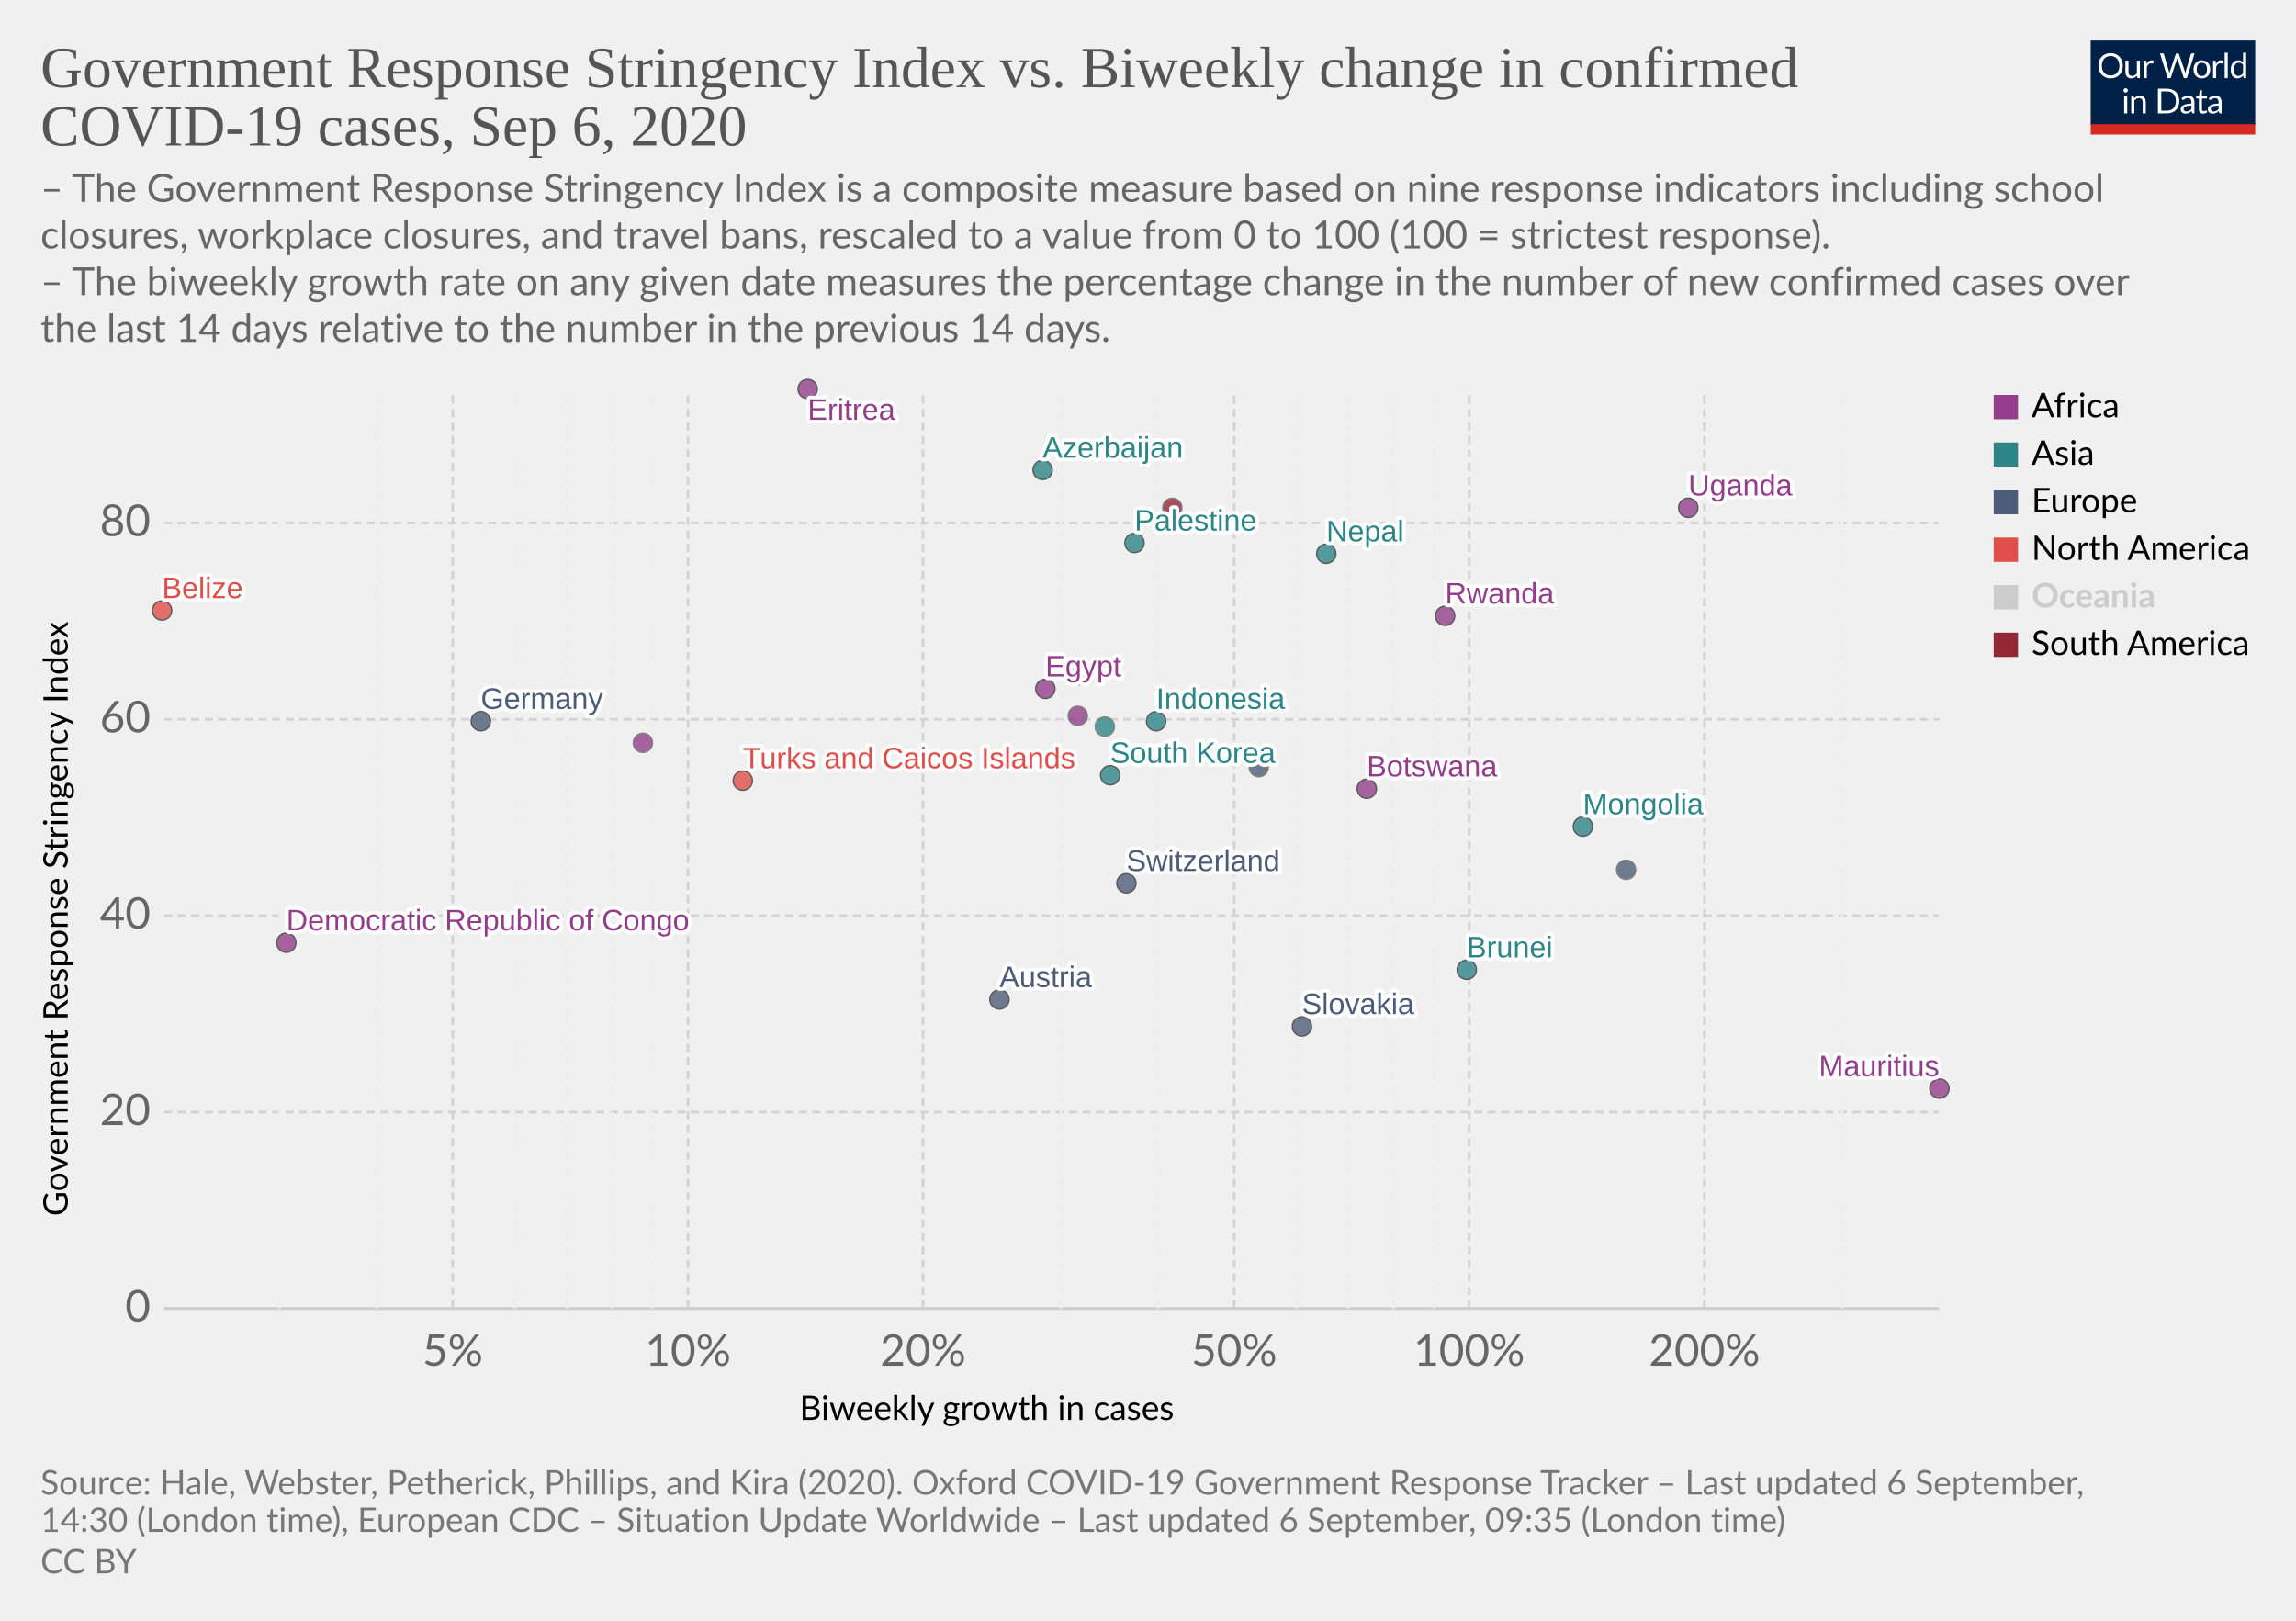
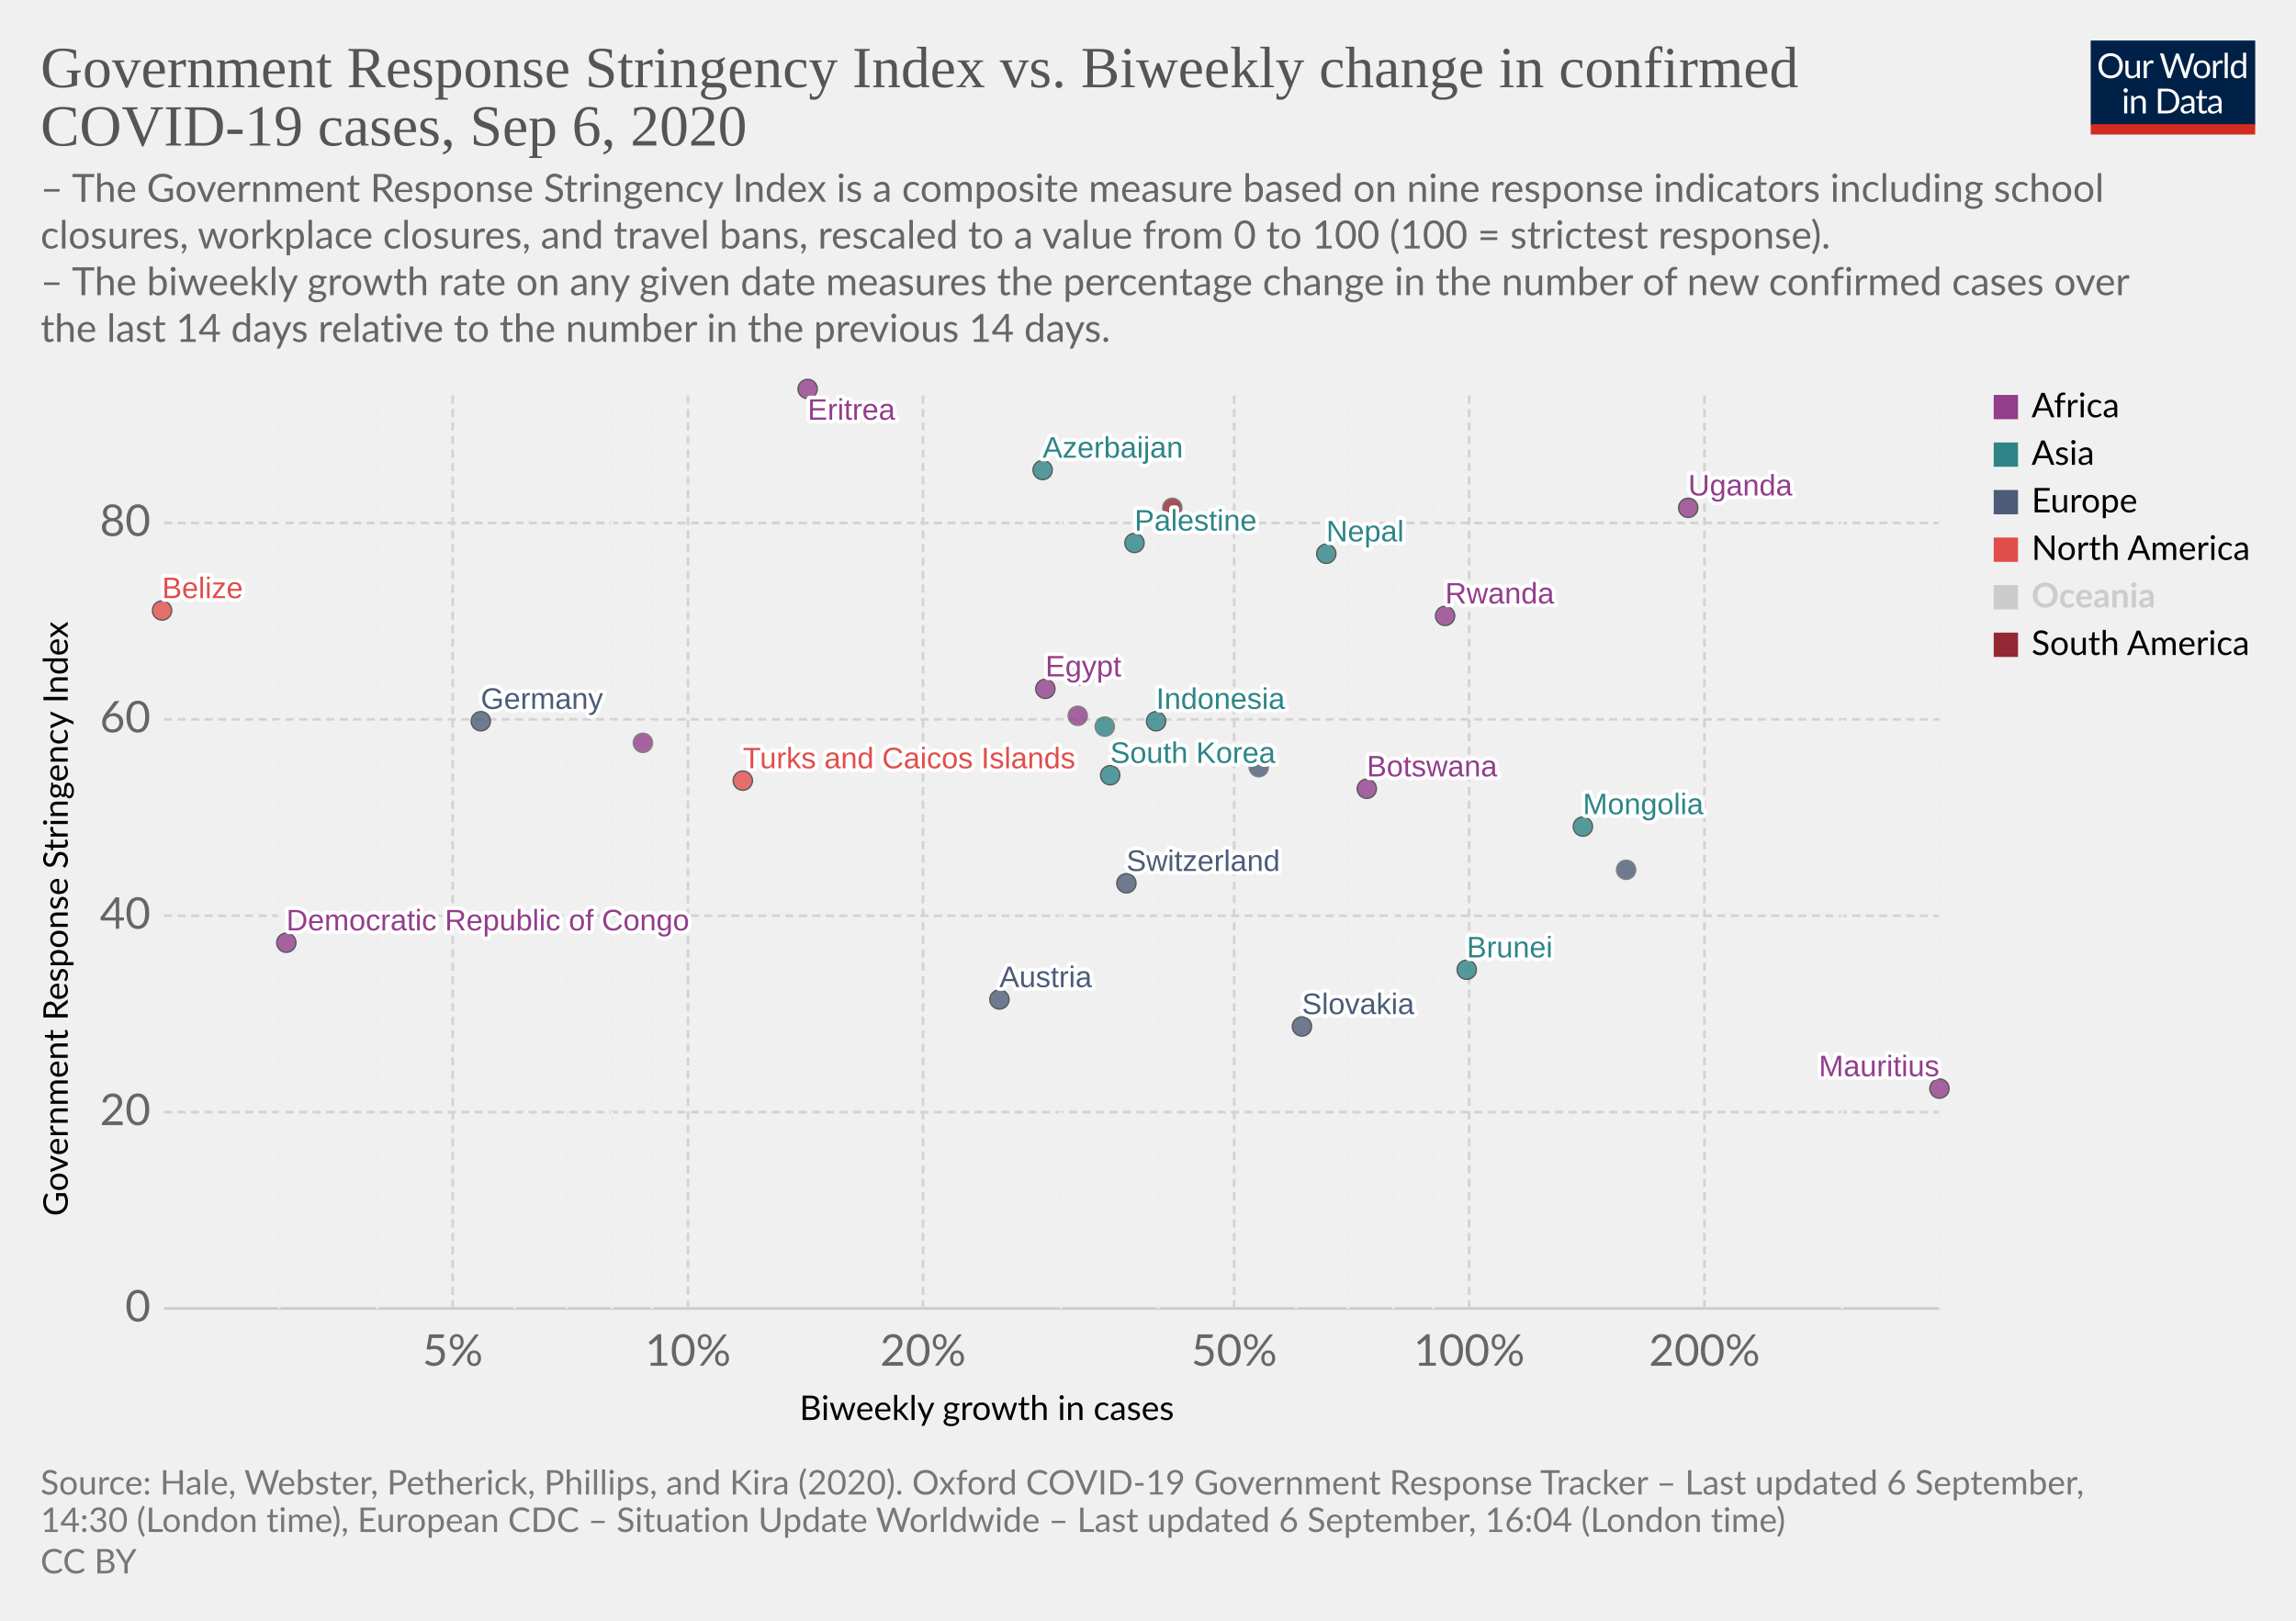
<svg xmlns="http://www.w3.org/2000/svg" version="1.1" style="background-color:#fff;-webkit-font-smoothing:antialiased" width="850" height="600" viewBox="0 0 850 600" font-family="Lato,'Helvetica Neue',Helvetica,Arial,sans-serif" font-size="18" text-rendering="optimizeLegibility">
  <g class="HeaderView">
    <g transform="matrix(.29 0 0 .29 774 15)">
      <svg width="210" height="120" viewBox="0 0 210 120" fill="none">
        <g clip-path="url(#clip0)">
          <path d="M0 0h210v107.89H0V0z" fill="#002147" />
          <path d="M40.98 32.25c0 2.36-.38 4.53-1.12 6.51a14.26 14.26 0 01-8.1 8.4c-1.9.78-4.02 1.17-6.34 1.17a16.6 16.6 0 01-6.33-1.17 14.31 14.31 0 01-8.08-8.4 18.29 18.29 0 01-1.12-6.51c0-2.36.38-4.53 1.12-6.5a14.32 14.32 0 018.07-8.44c1.92-.8 4.03-1.19 6.34-1.19 2.32 0 4.43.4 6.34 1.19 1.92.8 3.56 1.9 4.93 3.34a14.87 14.87 0 013.17 5.1 18.1 18.1 0 011.12 6.5zm-4.38 0c0-1.94-.26-3.68-.8-5.22a10.91 10.91 0 00-2.24-3.89 9.68 9.68 0 00-3.52-2.46 11.95 11.95 0 00-4.62-.86c-1.68 0-3.21.28-4.6.86a9.88 9.88 0 00-3.54 2.46 10.91 10.91 0 00-2.24 3.9c-.53 1.53-.8 3.27-.8 5.2 0 1.94.27 3.68.8 5.22a11.17 11.17 0 002.24 3.9 10.01 10.01 0 003.55 2.44c1.38.56 2.9.83 4.6.83 1.7 0 3.24-.27 4.61-.83a9.8 9.8 0 003.52-2.44 11.17 11.17 0 002.25-3.9c.53-1.54.8-3.28.8-5.21zm26.22-6.54V48H60.5c-.56 0-.9-.27-1.05-.81l-.31-2.4a12.45 12.45 0 01-3.26 2.6c-1.2.64-2.58.96-4.13.96-1.22 0-2.3-.2-3.24-.6a6.52 6.52 0 01-2.33-1.7 7.37 7.37 0 01-1.43-2.67c-.3-1.04-.46-2.2-.46-3.45V25.7h3.91v14.22c0 1.68.38 2.99 1.15 3.91.77.93 1.96 1.39 3.54 1.39 1.16 0 2.24-.27 3.23-.82a10.42 10.42 0 002.8-2.28V25.7h3.91zm8.61 4.47a9.94 9.94 0 012.6-3.56 5.64 5.64 0 013.76-1.3c.47 0 .92.05 1.34.15.44.1.83.27 1.17.49l-.3 2.92c-.09.37-.3.55-.66.55-.2 0-.5-.04-.9-.13a6.21 6.21 0 00-3.24.18c-.54.2-1.03.5-1.47.92-.42.4-.81.9-1.17 1.5-.33.58-.64 1.26-.92 2.02V48H67.7V25.71h2.25c.42 0 .72.08.88.25.16.16.27.44.33.83l.26 3.39zm61.16-13.7L122.75 48h-3.82l-7.99-24.05a21.95 21.95 0 01-.42-1.58 38.36 38.36 0 01-.44 1.58L102.05 48h-3.83L88.4 16.47h3.54c.38 0 .7.1.95.29.26.2.43.43.5.73l6.52 21.9c.1.4.2.83.28 1.28.1.46.2.94.29 1.46l.3-1.46c.12-.47.25-.9.38-1.27l7.41-21.91c.1-.25.26-.48.51-.69.27-.22.58-.33.95-.33h1.23c.38 0 .69.1.92.29.24.2.41.43.53.73l7.4 21.9a28.4 28.4 0 01.68 2.62 29.52 29.52 0 01.52-2.61l6.54-21.91c.07-.27.23-.5.48-.7.27-.21.58-.32.95-.32h3.32zm9.35 8.88c1.63 0 3.1.27 4.4.82a9.43 9.43 0 015.46 5.94c.5 1.4.74 2.98.74 4.73 0 1.76-.25 3.34-.74 4.75a9.43 9.43 0 01-5.46 5.92c-1.3.52-2.77.79-4.4.79-1.64 0-3.12-.27-4.44-.8a9.42 9.42 0 01-3.35-2.3c-.92-1-1.63-2.2-2.13-3.61-.49-1.41-.73-3-.73-4.75s.24-3.33.73-4.73c.5-1.43 1.2-2.64 2.13-3.63a9.4 9.4 0 013.35-2.31c1.32-.55 2.8-.82 4.44-.82zm0 19.89c2.2 0 3.84-.73 4.93-2.2 1.08-1.48 1.63-3.54 1.63-6.18 0-2.66-.55-4.72-1.63-6.2-1.09-1.49-2.73-2.23-4.93-2.23-1.12 0-2.09.2-2.93.57a5.7 5.7 0 00-2.06 1.65 7.5 7.5 0 00-1.24 2.67c-.26 1.04-.4 2.22-.4 3.54 0 2.64.55 4.7 1.64 6.18 1.1 1.47 2.76 2.2 4.99 2.2zm17.97-15.07a9.94 9.94 0 012.6-3.56 5.64 5.64 0 013.76-1.3c.47 0 .91.05 1.34.15.44.1.83.27 1.16.49l-.28 2.92c-.09.37-.31.55-.66.55-.2 0-.5-.04-.9-.13a6.2 6.2 0 00-3.24.18c-.54.2-1.03.5-1.47.92-.43.4-.82.9-1.17 1.5a13.1 13.1 0 00-.92 2.02V48h-3.94V25.71h2.24c.43 0 .72.08.88.25.17.16.28.44.33.83l.27 3.39zm15.04-14.59V48h-3.92V15.6h3.92zm19.55 15.43a6.22 6.22 0 00-2.38-2.05 6.7 6.7 0 00-2.86-.6c-2.07 0-3.66.75-4.77 2.23-1.12 1.48-1.68 3.6-1.68 6.33 0 1.46.13 2.7.38 3.74a7.29 7.29 0 001.1 2.56 4.35 4.35 0 001.78 1.45c.7.3 1.5.46 2.4.46 1.29 0 2.41-.3 3.36-.88a9.6 9.6 0 002.67-2.49V31.02zm3.91-15.43V48h-2.33c-.56 0-.9-.27-1.06-.81l-.35-2.71a12.13 12.13 0 01-3.25 2.77 8.28 8.28 0 01-4.23 1.06 7.31 7.31 0 01-6.14-2.9c-.73-.96-1.3-2.15-1.69-3.57a18.35 18.35 0 01.07-9.48 11.29 11.29 0 011.89-3.7 8.7 8.7 0 017.06-3.34 7.96 7.96 0 016.12 2.62V15.59h3.91zM46.61 70.71V93H42.7V70.71h3.91zm.84-7c0 .39-.08.75-.24 1.09a2.81 2.81 0 01-1.52 1.47 2.67 2.67 0 01-2.16 0 2.9 2.9 0 01-1.45-1.47 2.67 2.67 0 010-2.16c.15-.35.35-.65.6-.9.25-.27.53-.47.85-.62a2.67 2.67 0 012.16 0c.35.15.65.35.9.62.27.25.47.55.62.9.16.34.24.7.24 1.08zm7.97 10.24c.49-.54 1-1.04 1.54-1.48a9.85 9.85 0 013.66-1.84 8.96 8.96 0 015.43.35c.94.4 1.72.97 2.33 1.71a7.36 7.36 0 011.43 2.67c.32 1.04.49 2.19.49 3.45V93h-3.94V78.81c0-1.69-.4-3-1.17-3.92-.76-.93-1.93-1.4-3.5-1.4a6.6 6.6 0 00-3.25.83c-1 .56-1.92 1.31-2.77 2.27V93h-3.94V70.71h2.35c.56 0 .9.28 1.04.82l.3 2.42zm57.7 3.3c0 2.36-.37 4.5-1.11 6.44a14.3 14.3 0 01-3.17 4.98 14.1 14.1 0 01-4.93 3.2c-1.9.76-4.02 1.13-6.33 1.13H85.8V61.47h11.77c2.31 0 4.42.39 6.33 1.15a13.8 13.8 0 018.1 8.18 17.75 17.75 0 011.12 6.45zm-4.37 0c0-1.94-.26-3.67-.8-5.2a10.94 10.94 0 00-2.23-3.87 9.57 9.57 0 00-3.53-2.42 12.23 12.23 0 00-4.61-.83h-7.5v24.62h7.5c1.7 0 3.24-.28 4.61-.84a9.7 9.7 0 003.53-2.4 10.94 10.94 0 002.24-3.87c.53-1.53.8-3.26.8-5.2zm19.8 5.72c-1.8.06-3.34.2-4.62.44-1.26.22-2.3.51-3.1.88-.8.36-1.37.8-1.74 1.3-.35.5-.53 1.05-.53 1.67 0 .58.1 1.1.3 1.52a3 3 0 00.76 1.05c.34.27.73.46 1.17.6.45.11.94.17 1.45.17a7.28 7.28 0 003.5-.81 11.95 11.95 0 002.82-2.2v-4.62zm-12.65-9.11a12.73 12.73 0 013.98-2.66c1.43-.59 3-.88 4.73-.88 1.25 0 2.36.2 3.33.61a6.81 6.81 0 013.94 4.38c.33 1.04.5 2.19.5 3.43V93h-1.74a1.8 1.8 0 01-.88-.18c-.2-.13-.36-.38-.48-.74l-.44-2.12c-.59.55-1.16 1.03-1.72 1.46a9.48 9.48 0 01-3.74 1.7c-.69.15-1.46.23-2.3.23-.87 0-1.69-.12-2.45-.35a5.34 5.34 0 01-3.34-2.93 6.64 6.64 0 01-.49-2.64c0-.88.25-1.72.73-2.53a6.33 6.33 0 012.35-2.17c1.09-.63 2.5-1.15 4.25-1.54 1.75-.41 3.89-.65 6.42-.7v-1.75c0-1.73-.37-3.03-1.12-3.91-.75-.9-1.84-1.34-3.28-1.34-.97 0-1.78.12-2.44.37-.64.23-1.2.5-1.7.81l-1.23.82c-.33.23-.67.35-1 .35-.27 0-.5-.07-.69-.2a2.1 2.1 0 01-.48-.53l-.7-1.25zm27.67 19.5c-1.76 0-3.12-.5-4.07-1.48-.94-.98-1.41-2.4-1.41-4.25V74h-2.68a.9.9 0 01-.6-.2c-.16-.14-.24-.36-.24-.66v-1.56l3.65-.46.9-6.89a.9.9 0 01.29-.52.88.88 0 01.62-.22H142v7.67h6.44V74H142v13.38c0 .94.22 1.63.68 2.09.45.45 1.04.68 1.76.68a3.21 3.21 0 001.85-.53l.55-.35c.16-.12.3-.18.41-.18.2 0 .4.13.55.38l1.15 1.87a7.45 7.45 0 01-2.44 1.5c-.96.35-1.94.52-2.95.52zm19.68-10.4c-1.8.07-3.34.21-4.62.45-1.26.22-2.3.51-3.1.88-.8.36-1.37.8-1.74 1.3-.35.5-.53 1.05-.53 1.67 0 .58.1 1.1.3 1.52.18.42.44.77.76 1.05.34.27.73.46 1.17.6.45.11.94.17 1.45.17a7.3 7.3 0 003.5-.81 12.04 12.04 0 002.82-2.2v-4.62zm-12.65-9.1a12.72 12.72 0 013.99-2.66c1.42-.59 3-.88 4.72-.88 1.25 0 2.36.2 3.33.61a6.81 6.81 0 013.94 4.38c.33 1.04.5 2.19.5 3.43V93h-1.74a1.8 1.8 0 01-.88-.18c-.2-.13-.36-.38-.48-.74l-.44-2.12c-.59.55-1.16 1.03-1.72 1.46a9.48 9.48 0 01-3.74 1.7c-.69.15-1.46.23-2.3.23-.87 0-1.69-.12-2.45-.35a5.33 5.33 0 01-3.34-2.93 6.62 6.62 0 01-.49-2.64c0-.88.25-1.72.73-2.53a6.33 6.33 0 012.35-2.17c1.09-.63 2.5-1.15 4.25-1.54a31.2 31.2 0 016.42-.7v-1.75c0-1.73-.37-3.03-1.12-3.91-.75-.9-1.84-1.34-3.28-1.34-.97 0-1.78.12-2.44.37-.64.23-1.2.5-1.7.81-.46.3-.87.57-1.22.82-.34.23-.68.35-1.02.35-.26 0-.49-.07-.68-.2a1.88 1.88 0 01-.48-.53l-.7-1.25z" fill="#fff" />
          <path fill="#D42B21" d="M0 106.79h210V120H0z" />
        </g>
        <defs>
          <clipPath id="clip0">
            <path fill="#fff" d="M0 0h210v120H0z" />
          </clipPath>
        </defs>
      </svg>
    </g>
    <a href="https://ourworldindata.org/grapher/government-response-stringency-index-vs-biweekly-change-in-confirmed-covid-19-cases?year=latest" target="_blank" font-family="&quot;Playfair Display&quot;,Georgia,&quot;Times New Roman&quot;,serif">
      <text font-size="21.6" x="15" y="32.3" fill="#555">
        <tspan x="15" y="32.28">Government Response Stringency Index vs. Biweekly change in confirmed</tspan>
        <tspan x="15" y="53.88">COVID-19 cases, Sep 6, 2020</tspan>
      </text>
    </a>
    <text font-size="14.4" x="15" y="74.7" fill="#666">
      <tspan x="15" y="74.72">– The Government Response Stringency Index is a composite measure based on nine response indicators including school</tspan>
      <tspan x="15" y="92">closures, workplace closures, and travel bans, rescaled to a value from 0 to 100 (100 = strictest response).</tspan>
      <tspan x="15" y="109.28"> – The biweekly growth rate on any given date measures the percentage change in the number of new confirmed cases over</tspan>
      <tspan x="15" y="126.56">the last 14 days relative to the number in the previous 14 days.</tspan>
    </text>
  </g>
  <g class="ScatterPlot">
    <g class="DualAxisView">
      <g class="HorizontalAxis">
        <text font-size="12.6" x="296" y="525.7">
          <tspan x="295.99" y="525.68">Biweekly growth in cases</tspan>
        </text>
        <text x="167.6" y="505.6" fill="#666" text-anchor="middle" font-size="16.2">5%</text>
        <text x="254.7" y="505.6" fill="#666" text-anchor="middle" font-size="16.2">10%</text>
        <text x="341.7" y="505.6" fill="#666" text-anchor="middle" font-size="16.2">20%</text>
        <text x="456.9" y="505.6" fill="#666" text-anchor="middle" font-size="16.2">50%</text>
        <text x="543.9" y="505.6" fill="#666" text-anchor="middle" font-size="16.2">100%</text>
        <text x="631" y="505.6" fill="#666" text-anchor="middle" font-size="16.2">200%</text>
      </g>
      <g class="VerticalAxis">
        <text font-size="12.6" x="-450.2" y="25.1" transform="rotate(-90)">
          <tspan x="-450.2" y="25.08">Government Response Stringency Index</tspan>
        </text>
        <text x="55.74" y="484.4" fill="#666" dominant-baseline="middle" text-anchor="end" font-size="16.2">0</text>
        <text x="55.74" y="411.7" fill="#666" dominant-baseline="middle" text-anchor="end" font-size="16.2">20</text>
        <text x="55.74" y="339" fill="#666" dominant-baseline="middle" text-anchor="end" font-size="16.2">40</text>
        <text x="55.74" y="266.3" fill="#666" dominant-baseline="middle" text-anchor="end" font-size="16.2">60</text>
        <text x="55.74" y="193.6" fill="#666" dominant-baseline="middle" text-anchor="end" font-size="16.2">80</text>
      </g>
      <g class="AxisGridLines horizontalLines">
        <path stroke="#ccc" d="M60.74 484.4h657.35" />
        <path stroke="#d3d3d3" stroke-dasharray="3,2" d="M60.74 411.7h657.35M60.74 339h657.35M60.74 266.3h657.35M60.74 193.6h657.35" />
      </g>
      <g class="AxisGridLines verticalLines" stroke-dasharray="3,2">
        <path stroke="#eee" d="M103.4 484.4v-340M139.6 484.4v-340" />
        <path stroke="#d3d3d3" d="M167.6 484.4v-340" />
        <path stroke="#eee" d="M190.5 484.4v-340M209.9 484.4v-340M226.6 484.4v-340M241.4 484.4v-340" />
        <path stroke="#d3d3d3" d="M254.7 484.4v-340M341.7 484.4v-340" />
        <path stroke="#eee" d="M392.7 484.4v-340M428.8 484.4v-340" />
        <path stroke="#d3d3d3" d="M456.9 484.4v-340" />
        <path stroke="#eee" d="M479.8 484.4v-340M499.1 484.4v-340M515.9 484.4v-340M530.7 484.4v-340" />
        <path stroke="#d3d3d3" d="M543.9 484.4v-340M631 484.4v-340" />
        <path stroke="#eee" d="M682 484.4v-340M718.1 484.4v-340" />
      </g>
    </g>
    <g class="PointsWithLabels clickable" clip-path="url(#a)" font-family="Arial, sans-serif">
      <path fill="rgba(255,255,255,0)" d="M60.74 144.4h657.35v340H60.74z" />
      <defs>
        <clipPath id="a">
          <path d="M50.74 134.4h677.35v360H50.74z" />
        </clipPath>
      </defs>
      <g class="key-Austria_0">
        <circle cx="370" cy="370" r="3.57" fill="#4C5C78" opacity=".8" stroke="#333" stroke-width=".5" />
      </g>
      <g class="key-Azerbaijan_0">
        <circle cx="386" cy="174" r="3.57" fill="#2D8587" opacity=".8" stroke="#333" stroke-width=".5" />
      </g>
      <g class="key-Belize_0">
        <circle cx="60" cy="226" r="3.57" fill="#E04E4B" opacity=".8" stroke="#333" stroke-width=".5" />
      </g>
      <g class="key-Botswana_0">
        <circle cx="506" cy="292" r="3.57" fill="#923E8B" opacity=".8" stroke="#333" stroke-width=".5" />
      </g>
      <g class="key-Switzerland_0">
        <circle cx="417" cy="327" r="3.57" fill="#4C5C78" opacity=".8" stroke="#333" stroke-width=".5" />
      </g>
      <g class="key-Germany_0">
        <circle cx="178" cy="267" r="3.57" fill="#4C5C78" opacity=".8" stroke="#333" stroke-width=".5" />
      </g>
      <g class="key-Palestine_0">
        <circle cx="420" cy="201" r="3.57" fill="#2D8587" opacity=".8" stroke="#333" stroke-width=".5" />
      </g>
      <g class="key-Paraguay_0">
        <circle cx="434" cy="188" r="3.57" fill="#932834" opacity=".8" stroke="#666" stroke-width=".5" />
      </g>
      <g class="key-Brunei_0">
        <circle cx="543" cy="359" r="3.57" fill="#2D8587" opacity=".8" stroke="#333" stroke-width=".5" />
      </g>
      <g class="key-Mongolia_0">
        <circle cx="586" cy="306" r="3.57" fill="#2D8587" opacity=".8" stroke="#333" stroke-width=".5" />
      </g>
      <g class="key-Egypt_0">
        <circle cx="387" cy="255" r="3.57" fill="#923E8B" opacity=".8" stroke="#333" stroke-width=".5" />
      </g>
      <g class="key-United-Kingdom_0">
        <circle cx="400" cy="250" r="3.57" fill="#4C5C78" opacity=".8" stroke="#666" stroke-width=".5" />
      </g>
      <g class="key-Georgia_0">
        <circle cx="409" cy="269" r="3.57" fill="#2D8587" opacity=".8" stroke="#666" stroke-width=".5" />
      </g>
      <g class="key-Indonesia_0">
        <circle cx="428" cy="267" r="3.57" fill="#2D8587" opacity=".8" stroke="#333" stroke-width=".5" />
      </g>
      <g class="key-Slovakia_0">
        <circle cx="482" cy="380" r="3.57" fill="#4C5C78" opacity=".8" stroke="#333" stroke-width=".5" />
      </g>
      <g class="key-Uganda_0">
        <circle cx="625" cy="188" r="3.57" fill="#923E8B" opacity=".8" stroke="#333" stroke-width=".5" />
      </g>
      <g class="key-Democratic-Republic-of-Congo_0">
        <circle cx="106" cy="349" r="3.57" fill="#923E8B" opacity=".8" stroke="#333" stroke-width=".5" />
      </g>
      <g class="key-Eritrea_0">
        <circle cx="299" cy="144" r="3.57" fill="#923E8B" opacity=".8" stroke="#333" stroke-width=".5" />
      </g>
      <g class="key-Turks-and-Caicos-Islands_0">
        <circle cx="275" cy="289" r="3.57" fill="#E04E4B" opacity=".8" stroke="#333" stroke-width=".5" />
      </g>
      <g class="key-South-Korea_0">
        <circle cx="411" cy="287" r="3.57" fill="#2D8587" opacity=".8" stroke="#333" stroke-width=".5" />
      </g>
      <g class="key-Nepal_0">
        <circle cx="491" cy="205" r="3.57" fill="#2D8587" opacity=".8" stroke="#333" stroke-width=".5" />
      </g>
      <g class="key-Portugal_0">
        <circle cx="466" cy="284" r="3.57" fill="#4C5C78" opacity=".8" stroke="#666" stroke-width=".5" />
      </g>
      <g class="key-Namibia_0">
        <circle cx="238" cy="275" r="3.57" fill="#923E8B" opacity=".8" stroke="#666" stroke-width=".5" />
      </g>
      <g class="key-Rwanda_0">
        <circle cx="535" cy="228" r="3.57" fill="#923E8B" opacity=".8" stroke="#333" stroke-width=".5" />
      </g>
      <g class="key-Central-African-Republic_0">
        <circle cx="399" cy="265" r="3.57" fill="#923E8B" opacity=".8" stroke="#666" stroke-width=".5" />
      </g>
      <g class="key-Gibraltar_0">
        <circle cx="602" cy="322" r="3.57" fill="#4C5C78" opacity=".8" stroke="#666" stroke-width=".5" />
      </g>
      <g class="key-Mauritius_0">
        <circle cx="718" cy="403" r="3.57" fill="#923E8B" opacity=".8" stroke="#333" stroke-width=".5" />
      </g>
      <g class="backgroundLabels" fill="#333" font-size="11" font-weight="400">
        <text x="370" y="365.43" fill="#fff" stroke="#fff" stroke-linecap="round" stroke-linejoin="round" stroke-width=".25em">Austria</text>
        <text x="370" y="365.43" fill="#4C5C78">Austria</text>
        <text x="386" y="169.43" fill="#fff" stroke="#fff" stroke-linecap="round" stroke-linejoin="round" stroke-width=".25em">Azerbaijan</text>
        <text x="386" y="169.43" fill="#2D8587">Azerbaijan</text>
        <text x="60" y="221.43" fill="#fff" stroke="#fff" stroke-linecap="round" stroke-linejoin="round" stroke-width=".25em">Belize</text>
        <text x="60" y="221.43" fill="#E04E4B">Belize</text>
        <text x="506" y="287.43" fill="#fff" stroke="#fff" stroke-linecap="round" stroke-linejoin="round" stroke-width=".25em">Botswana</text>
        <text x="506" y="287.43" fill="#923E8B">Botswana</text>
        <text x="417" y="322.43" fill="#fff" stroke="#fff" stroke-linecap="round" stroke-linejoin="round" stroke-width=".25em">Switzerland</text>
        <text x="417" y="322.43" fill="#4C5C78">Switzerland</text>
        <text x="178" y="262.43" fill="#fff" stroke="#fff" stroke-linecap="round" stroke-linejoin="round" stroke-width=".25em">Germany</text>
        <text x="178" y="262.43" fill="#4C5C78">Germany</text>
        <text x="420" y="196.43" fill="#fff" stroke="#fff" stroke-linecap="round" stroke-linejoin="round" stroke-width=".25em">Palestine</text>
        <text x="420" y="196.43" fill="#2D8587">Palestine</text>
        <text x="543" y="354.43" fill="#fff" stroke="#fff" stroke-linecap="round" stroke-linejoin="round" stroke-width=".25em">Brunei</text>
        <text x="543" y="354.43" fill="#2D8587">Brunei</text>
        <text x="586" y="301.43" fill="#fff" stroke="#fff" stroke-linecap="round" stroke-linejoin="round" stroke-width=".25em">Mongolia</text>
        <text x="586" y="301.43" fill="#2D8587">Mongolia</text>
        <text x="387" y="250.43" fill="#fff" stroke="#fff" stroke-linecap="round" stroke-linejoin="round" stroke-width=".25em">Egypt</text>
        <text x="387" y="250.43" fill="#923E8B">Egypt</text>
        <text x="428" y="262.43" fill="#fff" stroke="#fff" stroke-linecap="round" stroke-linejoin="round" stroke-width=".25em">Indonesia</text>
        <text x="428" y="262.43" fill="#2D8587">Indonesia</text>
        <text x="482" y="375.43" fill="#fff" stroke="#fff" stroke-linecap="round" stroke-linejoin="round" stroke-width=".25em">Slovakia</text>
        <text x="482" y="375.43" fill="#4C5C78">Slovakia</text>
        <text x="625" y="183.43" fill="#fff" stroke="#fff" stroke-linecap="round" stroke-linejoin="round" stroke-width=".25em">Uganda</text>
        <text x="625" y="183.43" fill="#923E8B">Uganda</text>
        <text x="106" y="344.43" fill="#fff" stroke="#fff" stroke-linecap="round" stroke-linejoin="round" stroke-width=".25em">Democratic Republic of Congo</text>
        <text x="106" y="344.43" fill="#923E8B">Democratic Republic of Congo</text>
        <text x="299" y="155.4" fill="#fff" stroke="#fff" stroke-linecap="round" stroke-linejoin="round" stroke-width=".25em">Eritrea</text>
        <text x="299" y="155.4" fill="#923E8B">Eritrea</text>
        <text x="275" y="284.43" fill="#fff" stroke="#fff" stroke-linecap="round" stroke-linejoin="round" stroke-width=".25em">Turks and Caicos Islands</text>
        <text x="275" y="284.43" fill="#E04E4B">Turks and Caicos Islands</text>
        <text x="411" y="282.43" fill="#fff" stroke="#fff" stroke-linecap="round" stroke-linejoin="round" stroke-width=".25em">South Korea</text>
        <text x="411" y="282.43" fill="#2D8587">South Korea</text>
        <text x="491" y="200.43" fill="#fff" stroke="#fff" stroke-linecap="round" stroke-linejoin="round" stroke-width=".25em">Nepal</text>
        <text x="491" y="200.43" fill="#2D8587">Nepal</text>
        <text x="535" y="223.43" fill="#fff" stroke="#fff" stroke-linecap="round" stroke-linejoin="round" stroke-width=".25em">Rwanda</text>
        <text x="535" y="223.43" fill="#923E8B">Rwanda</text>
        <text x="673.34" y="398.43" fill="#fff" stroke="#fff" stroke-linecap="round" stroke-linejoin="round" stroke-width=".25em">Mauritius</text>
        <text x="673.34" y="398.43" fill="#923E8B">Mauritius</text>
      </g>
    </g>
    <g class="ScatterColorLegend clickable" cursor="pointer">
      <g class="legendMark">
        <path fill="#923E8B" d="M738.09 146.2h9v9h-9z" />
        <text font-size="12.6" x="752.1" y="154.5">
          <tspan x="752.09" y="154.48">Africa</tspan>
        </text>
      </g>
      <g class="legendMark">
        <path fill="#2D8587" d="M738.09 163.8h9v9h-9z" />
        <text font-size="12.6" x="752.1" y="172.1">
          <tspan x="752.09" y="172.08">Asia</tspan>
        </text>
      </g>
      <g class="legendMark">
        <path fill="#4C5C78" d="M738.09 181.4h9v9h-9z" />
        <text font-size="12.6" x="752.1" y="189.7">
          <tspan x="752.09" y="189.68">Europe</tspan>
        </text>
      </g>
      <g class="legendMark">
        <path fill="#E04E4B" d="M738.09 199h9v9h-9z" />
        <text font-size="12.6" x="752.1" y="207.3">
          <tspan x="752.09" y="207.28">North America</tspan>
        </text>
      </g>
      <g class="legendMark" fill="#ccc">
        <path d="M738.09 216.6h9v9h-9z" />
        <text font-size="12.6" x="752.1" y="224.9" font-weight="700">
          <tspan x="752.09" y="224.88">Oceania</tspan>
        </text>
      </g>
      <g class="legendMark">
        <path fill="#932834" d="M738.09 234.2h9v9h-9z" />
        <text font-size="12.6" x="752.1" y="242.5">
          <tspan x="752.09" y="242.48">South America</tspan>
        </text>
      </g>
    </g>
  </g>
  <g class="SourcesFooter" fill="#777">
    <g class="clickable" fill="#777">
      <text font-size="12.6" x="15" y="553.3">
        <tspan x="15" y="553.28">Source: Hale, Webster, Petherick, Phillips, and Kira (2020). Oxford COVID-19 Government Response Tracker – Last updated 6 September,</tspan>
-         <tspan x="15" y="567.14">14:30 (London time), European CDC – Situation Update Worldwide – Last updated 6 September, 09:35 (London time)</tspan>
+         <tspan x="15" y="567.14">14:30 (London time), European CDC – Situation Update Worldwide – Last updated 6 September, 16:04 (London time)</tspan>
      </text>
    </g>
    <text font-size="12.6" x="15" y="582.5">
      <tspan x="15" y="582.48">
        <a class="cclogo" href="http://creativecommons.org/licenses/by/4.0/deed.en_US" target="_blank" fill="#777">CC BY</a>
      </tspan>
    </text>
  </g>
</svg>
